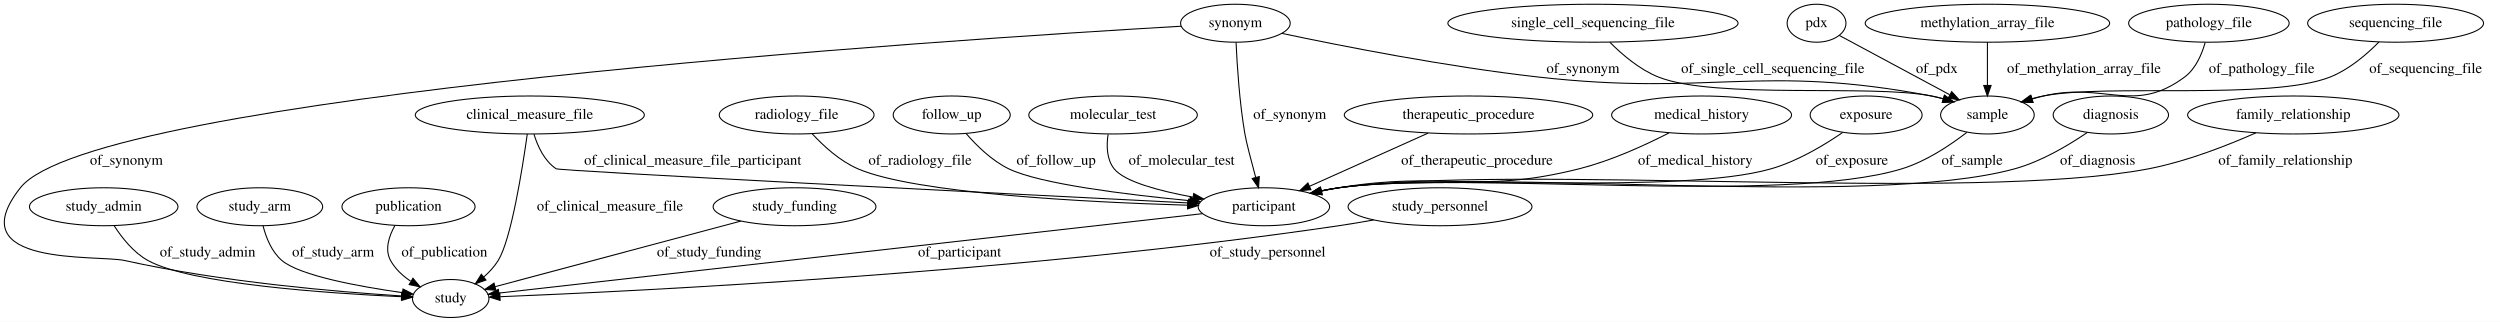
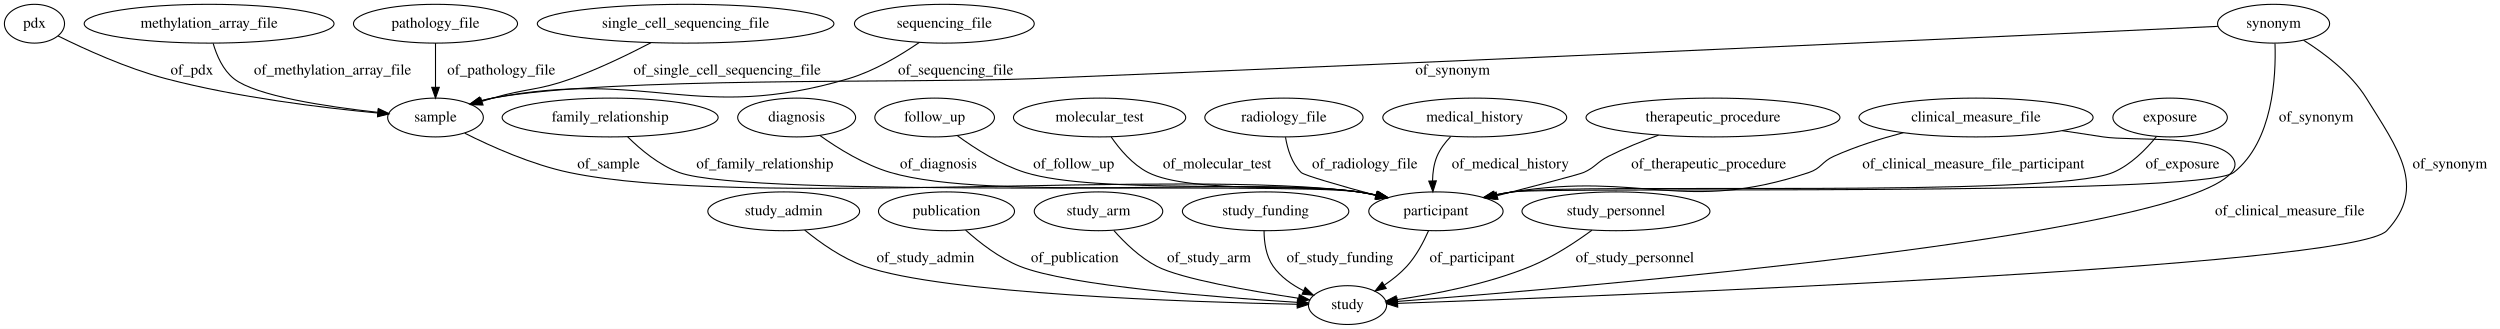
- <svg xmlns="http://www.w3.org/2000/svg" width="2370pt" height="305pt" viewBox="0.00 0.00 2370.32 305.00">
+ <svg xmlns="http://www.w3.org/2000/svg" width="2319pt" height="305pt" viewBox="0.00 0.00 2318.95 305.00">
  <g id="graph0" class="graph" transform="scale(1 1) rotate(0) translate(4 301)">
-     <polygon fill="#ffffff" stroke="transparent" points="-4,4 -4,-301 2366.324,-301 2366.324,4 -4,4" />
+     <polygon fill="#ffffff" stroke="transparent" points="-4,4 -4,-301 2314.948,-301 2314.948,4 -4,4" />
    <g id="node1" class="node">
-       <ellipse fill="none" stroke="#000000" cx="1997.324" cy="-192" rx="54.691" ry="18" />
-       <text text-anchor="middle" x="1997.324" y="-188.3" font-family="Times,serif" font-size="14.00" fill="#000000">diagnosis</text>
+       <ellipse fill="none" stroke="#000000" cx="561.947" cy="-192" rx="100.182" ry="18" />
+       <text text-anchor="middle" x="561.947" y="-188.3" font-family="Times,serif" font-size="14.00" fill="#000000">family_relationship</text>
+     </g>
+     <g id="node16" class="node">
+       <ellipse fill="none" stroke="#000000" cx="1327.947" cy="-105" rx="62.289" ry="18" />
+       <text text-anchor="middle" x="1327.947" y="-101.3" font-family="Times,serif" font-size="14.00" fill="#000000">participant</text>
+     </g>
+     <g id="edge23" class="edge">
+       <path fill="none" stroke="#000000" d="M578.211,-174.03C590.127,-162.237 607.401,-147.785 625.947,-141 691.714,-116.941 1186.573,-132.548 1255.947,-123 1261.671,-122.212 1267.6,-121.148 1273.484,-119.929" />
+       <polygon fill="#000000" stroke="#000000" points="1274.299,-123.333 1283.304,-117.751 1272.783,-116.499 1274.299,-123.333" />
+       <text text-anchor="middle" x="705.447" y="-144.8" font-family="Times,serif" font-size="14.00" fill="#000000">of_family_relationship</text>
+     </g>
+     <g id="node2" class="node">
+       <ellipse fill="none" stroke="#000000" cx="722.947" cy="-105" rx="70.388" ry="18" />
+       <text text-anchor="middle" x="722.947" y="-101.3" font-family="Times,serif" font-size="14.00" fill="#000000">study_admin</text>
+     </g>
+     <g id="node23" class="node">
+       <ellipse fill="none" stroke="#000000" cx="1245.947" cy="-18" rx="36.294" ry="18" />
+       <text text-anchor="middle" x="1245.947" y="-14.3" font-family="Times,serif" font-size="14.00" fill="#000000">study</text>
+     </g>
+     <g id="edge6" class="edge">
+       <path fill="none" stroke="#000000" d="M742.382,-87.587C756.674,-75.89 777.155,-61.324 797.947,-54 870.983,-28.273 1100.056,-20.799 1199.316,-18.739" />
+       <polygon fill="#000000" stroke="#000000" points="1199.425,-22.238 1209.353,-18.54 1199.286,-15.239 1199.425,-22.238" />
+       <text text-anchor="middle" x="854.447" y="-57.8" font-family="Times,serif" font-size="14.00" fill="#000000">of_study_admin</text>
+     </g>
+     <g id="node3" class="node">
+       <ellipse fill="none" stroke="#000000" cx="862.947" cy="-192" rx="55.491" ry="18" />
+       <text text-anchor="middle" x="862.947" y="-188.3" font-family="Times,serif" font-size="14.00" fill="#000000">follow_up</text>
+     </g>
+     <g id="edge21" class="edge">
+       <path fill="none" stroke="#000000" d="M883.983,-175.202C900.174,-163.318 923.654,-148.255 946.947,-141 1012.619,-120.547 1187.953,-133.386 1255.947,-123 1261.44,-122.161 1267.126,-121.094 1272.783,-119.899" />
+       <polygon fill="#000000" stroke="#000000" points="1273.896,-123.237 1282.888,-117.633 1272.364,-116.406 1273.896,-123.237" />
+       <text text-anchor="middle" x="991.947" y="-144.8" font-family="Times,serif" font-size="14.00" fill="#000000">of_follow_up</text>
+     </g>
+     <g id="node4" class="node">
+       <ellipse fill="none" stroke="#000000" cx="873.947" cy="-105" rx="63.089" ry="18" />
+       <text text-anchor="middle" x="873.947" y="-101.3" font-family="Times,serif" font-size="14.00" fill="#000000">publication</text>
+     </g>
+     <g id="edge9" class="edge">
+       <path fill="none" stroke="#000000" d="M891.642,-87.555C904.493,-76.002 922.904,-61.621 941.947,-54 987.566,-35.743 1125.882,-25.078 1199.188,-20.563" />
+       <polygon fill="#000000" stroke="#000000" points="1199.742,-24.036 1209.513,-19.941 1199.321,-17.049 1199.742,-24.036" />
+       <text text-anchor="middle" x="992.947" y="-57.8" font-family="Times,serif" font-size="14.00" fill="#000000">of_publication</text>
+     </g>
+     <g id="node5" class="node">
+       <ellipse fill="none" stroke="#000000" cx="871.947" cy="-279" rx="83.386" ry="18" />
+       <text text-anchor="middle" x="871.947" y="-275.3" font-family="Times,serif" font-size="14.00" fill="#000000">sequencing_file</text>
+     </g>
+     <g id="node17" class="node">
+       <ellipse fill="none" stroke="#000000" cx="399.947" cy="-192" rx="44.393" ry="18" />
+       <text text-anchor="middle" x="399.947" y="-188.3" font-family="Times,serif" font-size="14.00" fill="#000000">sample</text>
+     </g>
+     <g id="edge15" class="edge">
+       <path fill="none" stroke="#000000" d="M848.781,-261.681C831.581,-249.867 807.027,-235.118 782.947,-228 642.088,-186.361 597.163,-237.877 452.947,-210 449.298,-209.295 445.556,-208.398 441.83,-207.383" />
+       <polygon fill="#000000" stroke="#000000" points="442.666,-203.98 432.082,-204.471 440.662,-210.687 442.666,-203.98" />
+       <text text-anchor="middle" x="882.447" y="-231.8" font-family="Times,serif" font-size="14.00" fill="#000000">of_sequencing_file</text>
+     </g>
+     <g id="node6" class="node">
+       <ellipse fill="none" stroke="#000000" cx="27.948" cy="-279" rx="27.895" ry="18" />
+       <text text-anchor="middle" x="27.948" y="-275.3" font-family="Times,serif" font-size="14.00" fill="#000000">pdx</text>
+     </g>
+     <g id="edge20" class="edge">
+       <path fill="none" stroke="#000000" d="M49.782,-267.677C73.705,-255.8 113.532,-237.558 149.947,-228 216.412,-210.556 295.182,-200.979 346.288,-196.173" />
+       <polygon fill="#000000" stroke="#000000" points="346.803,-199.641 356.443,-195.247 346.167,-192.67 346.803,-199.641" />
+       <text text-anchor="middle" x="173.947" y="-231.8" font-family="Times,serif" font-size="14.00" fill="#000000">of_pdx</text>
+     </g>
+     <g id="node7" class="node">
+       <ellipse fill="none" stroke="#000000" cx="189.947" cy="-279" rx="115.88" ry="18" />
+       <text text-anchor="middle" x="189.947" y="-275.3" font-family="Times,serif" font-size="14.00" fill="#000000">methylation_array_file</text>
+     </g>
+     <g id="edge11" class="edge">
+       <path fill="none" stroke="#000000" d="M193.681,-260.789C196.912,-249.664 202.735,-236.069 212.947,-228 233.249,-211.96 298.626,-202.077 346.373,-196.818" />
+       <polygon fill="#000000" stroke="#000000" points="346.999,-200.271 356.574,-195.734 346.26,-193.31 346.999,-200.271" />
+       <text text-anchor="middle" x="304.447" y="-231.8" font-family="Times,serif" font-size="14.00" fill="#000000">of_methylation_array_file</text>
+     </g>
+     <g id="node8" class="node">
+       <ellipse fill="none" stroke="#000000" cx="1015.947" cy="-192" rx="79.886" ry="18" />
+       <text text-anchor="middle" x="1015.947" y="-188.3" font-family="Times,serif" font-size="14.00" fill="#000000">molecular_test</text>
+     </g>
+     <g id="edge5" class="edge">
+       <path fill="none" stroke="#000000" d="M1026.728,-173.934C1034.65,-162.416 1046.524,-148.325 1060.947,-141 1099.748,-121.294 1213.046,-130.299 1255.947,-123 1261.346,-122.082 1266.936,-120.972 1272.506,-119.76" />
+       <polygon fill="#000000" stroke="#000000" points="1273.493,-123.125 1282.464,-117.487 1271.936,-116.3 1273.493,-123.125" />
+       <text text-anchor="middle" x="1124.947" y="-144.8" font-family="Times,serif" font-size="14.00" fill="#000000">of_molecular_test</text>
+     </g>
+     <g id="node9" class="node">
+       <ellipse fill="none" stroke="#000000" cx="399.947" cy="-279" rx="76.087" ry="18" />
+       <text text-anchor="middle" x="399.947" y="-275.3" font-family="Times,serif" font-size="14.00" fill="#000000">pathology_file</text>
+     </g>
+     <g id="edge19" class="edge">
+       <path fill="none" stroke="#000000" d="M399.947,-260.974C399.947,-249.192 399.947,-233.561 399.947,-220.158" />
+       <polygon fill="#000000" stroke="#000000" points="403.448,-220.003 399.947,-210.003 396.448,-220.003 403.448,-220.003" />
+       <text text-anchor="middle" x="460.947" y="-231.8" font-family="Times,serif" font-size="14.00" fill="#000000">of_pathology_file</text>
+     </g>
+     <g id="node10" class="node">
+       <ellipse fill="none" stroke="#000000" cx="1014.947" cy="-105" rx="59.59" ry="18" />
+       <text text-anchor="middle" x="1014.947" y="-101.3" font-family="Times,serif" font-size="14.00" fill="#000000">study_arm</text>
+     </g>
+     <g id="edge1" class="edge">
+       <path fill="none" stroke="#000000" d="M1029.159,-87.213C1039.114,-75.968 1053.382,-62.079 1068.947,-54 1091.412,-42.34 1155.924,-31.071 1200.524,-24.336" />
+       <polygon fill="#000000" stroke="#000000" points="1201.177,-27.777 1210.554,-22.846 1200.148,-20.853 1201.177,-27.777" />
+       <text text-anchor="middle" x="1117.447" y="-57.8" font-family="Times,serif" font-size="14.00" fill="#000000">of_study_arm</text>
+     </g>
+     <g id="node11" class="node">
+       <ellipse fill="none" stroke="#000000" cx="1584.947" cy="-192" rx="117.779" ry="18" />
+       <text text-anchor="middle" x="1584.947" y="-188.3" font-family="Times,serif" font-size="14.00" fill="#000000">therapeutic_procedure</text>
+     </g>
+     <g id="edge24" class="edge">
+       <path fill="none" stroke="#000000" d="M1534.447,-175.669C1519.204,-170.102 1502.626,-163.394 1487.947,-156 1477.048,-150.51 1476.104,-145.948 1464.947,-141 1461.03,-139.263 1420.76,-128.744 1384.887,-119.522" />
+       <polygon fill="#000000" stroke="#000000" points="1385.476,-116.059 1374.919,-116.963 1383.735,-122.84 1385.476,-116.059" />
+       <text text-anchor="middle" x="1580.947" y="-144.8" font-family="Times,serif" font-size="14.00" fill="#000000">of_therapeutic_procedure</text>
+     </g>
+     <g id="node12" class="node">
+       <ellipse fill="none" stroke="#000000" cx="1363.947" cy="-192" rx="85.285" ry="18" />
+       <text text-anchor="middle" x="1363.947" y="-188.3" font-family="Times,serif" font-size="14.00" fill="#000000">medical_history</text>
+     </g>
+     <g id="edge18" class="edge">
+       <path fill="none" stroke="#000000" d="M1341.6,-174.235C1336.506,-168.956 1331.768,-162.757 1328.947,-156 1325.992,-148.921 1324.922,-140.793 1324.801,-133.137" />
+       <polygon fill="#000000" stroke="#000000" points="1328.299,-133.243 1325.134,-123.132 1321.303,-133.009 1328.299,-133.243" />
+       <text text-anchor="middle" x="1396.947" y="-144.8" font-family="Times,serif" font-size="14.00" fill="#000000">of_medical_history</text>
+     </g>
+     <g id="node13" class="node">
+       <ellipse fill="none" stroke="#000000" cx="631.947" cy="-279" rx="137.576" ry="18" />
+       <text text-anchor="middle" x="631.947" y="-275.3" font-family="Times,serif" font-size="14.00" fill="#000000">single_cell_sequencing_file</text>
+     </g>
+     <g id="edge12" class="edge">
+       <path fill="none" stroke="#000000" d="M599.753,-261.357C579.12,-250.595 551.507,-237.188 525.947,-228 494.501,-216.696 485.02,-219.382 452.947,-210 449.776,-209.072 446.513,-208.074 443.237,-207.039" />
+       <polygon fill="#000000" stroke="#000000" points="444.047,-203.622 433.454,-203.863 441.885,-210.28 444.047,-203.622" />
+       <text text-anchor="middle" x="670.447" y="-231.8" font-family="Times,serif" font-size="14.00" fill="#000000">of_single_cell_sequencing_file</text>
+     </g>
+     <g id="node14" class="node">
+       <ellipse fill="none" stroke="#000000" cx="2008.947" cy="-192" rx="53.091" ry="18" />
+       <text text-anchor="middle" x="2008.947" y="-188.3" font-family="Times,serif" font-size="14.00" fill="#000000">exposure</text>
+     </g>
+     <g id="edge13" class="edge">
+       <path fill="none" stroke="#000000" d="M1996.309,-174.356C1986.726,-162.55 1972.419,-147.949 1955.947,-141 1898.896,-116.93 1460.26,-131.659 1398.947,-123 1393.517,-122.233 1387.902,-121.214 1382.318,-120.049" />
+       <polygon fill="#000000" stroke="#000000" points="1382.87,-116.586 1372.347,-117.818 1381.341,-123.417 1382.87,-116.586" />
+       <text text-anchor="middle" x="2020.447" y="-144.8" font-family="Times,serif" font-size="14.00" fill="#000000">of_exposure</text>
+     </g>
+     <g id="node15" class="node">
+       <ellipse fill="none" stroke="#000000" cx="1169.947" cy="-105" rx="77.187" ry="18" />
+       <text text-anchor="middle" x="1169.947" y="-101.3" font-family="Times,serif" font-size="14.00" fill="#000000">study_funding</text>
+     </g>
+     <g id="edge8" class="edge">
+       <path fill="none" stroke="#000000" d="M1168.507,-87.003C1168.561,-76.505 1170.262,-63.502 1176.947,-54 1183.863,-44.171 1194.303,-36.827 1204.983,-31.426" />
+       <polygon fill="#000000" stroke="#000000" points="1206.693,-34.493 1214.347,-27.168 1203.795,-28.121 1206.693,-34.493" />
+       <text text-anchor="middle" x="1238.947" y="-57.8" font-family="Times,serif" font-size="14.00" fill="#000000">of_study_funding</text>
+     </g>
+     <g id="edge25" class="edge">
+       <path fill="none" stroke="#000000" d="M1321.14,-87.093C1316.546,-76.627 1309.72,-63.626 1300.947,-54 1294.98,-47.453 1287.575,-41.566 1280.152,-36.541" />
+       <polygon fill="#000000" stroke="#000000" points="1281.833,-33.462 1271.516,-31.05 1278.077,-39.369 1281.833,-33.462" />
+       <text text-anchor="middle" x="1361.447" y="-57.8" font-family="Times,serif" font-size="14.00" fill="#000000">of_participant</text>
+     </g>
+     <g id="edge10" class="edge">
+       <path fill="none" stroke="#000000" d="M427.089,-177.437C451.611,-165.118 489.096,-148.333 523.947,-141 683.177,-107.495 1094.707,-144.865 1255.947,-123 1261.673,-122.224 1267.602,-121.167 1273.487,-119.952" />
+       <polygon fill="#000000" stroke="#000000" points="1274.3,-123.357 1283.308,-117.779 1272.788,-116.522 1274.3,-123.357" />
+       <text text-anchor="middle" x="560.447" y="-144.8" font-family="Times,serif" font-size="14.00" fill="#000000">of_sample</text>
+     </g>
+     <g id="node18" class="node">
+       <ellipse fill="none" stroke="#000000" cx="1494.947" cy="-105" rx="87.185" ry="18" />
+       <text text-anchor="middle" x="1494.947" y="-101.3" font-family="Times,serif" font-size="14.00" fill="#000000">study_personnel</text>
+     </g>
+     <g id="edge7" class="edge">
+       <path fill="none" stroke="#000000" d="M1472.677,-87.465C1457.487,-76.326 1436.474,-62.461 1415.947,-54 1375.584,-37.363 1326.53,-28.031 1291.51,-23.062" />
+       <polygon fill="#000000" stroke="#000000" points="1291.951,-19.59 1281.571,-21.715 1291.011,-26.527 1291.951,-19.59" />
+       <text text-anchor="middle" x="1512.447" y="-57.8" font-family="Times,serif" font-size="14.00" fill="#000000">of_study_personnel</text>
+     </g>
+     <g id="node19" class="node">
+       <ellipse fill="none" stroke="#000000" cx="1828.947" cy="-192" rx="108.581" ry="18" />
+       <text text-anchor="middle" x="1828.947" y="-188.3" font-family="Times,serif" font-size="14.00" fill="#000000">clinical_measure_file</text>
+     </g>
+     <g id="edge16" class="edge">
+       <path fill="none" stroke="#000000" d="M1761.401,-177.897C1740.277,-172.353 1717.208,-165.098 1696.947,-156 1685.814,-151 1685.526,-144.858 1673.947,-141 1557.745,-102.281 1519.928,-142.13 1398.947,-123 1393.609,-122.156 1388.087,-121.096 1382.588,-119.915" />
+       <polygon fill="#000000" stroke="#000000" points="1383.289,-116.485 1372.762,-117.68 1381.736,-123.311 1383.289,-116.485" />
+       <text text-anchor="middle" x="1826.447" y="-144.8" font-family="Times,serif" font-size="14.00" fill="#000000">of_clinical_measure_file_participant</text>
+     </g>
+     <g id="edge14" class="edge">
+       <path fill="none" stroke="#000000" d="M1908.923,-179.787C1921.642,-177.848 1934.655,-175.867 1946.947,-174 1973.389,-169.983 2048.507,-176.277 2065.948,-156 2070.295,-150.946 2070.221,-146.117 2065.948,-141 2015.754,-80.891 1458.453,-34.101 1292.38,-21.415" />
+       <polygon fill="#000000" stroke="#000000" points="1292.253,-17.896 1282.017,-20.629 1291.723,-24.876 1292.253,-17.896" />
+       <text text-anchor="middle" x="2119.948" y="-101.3" font-family="Times,serif" font-size="14.00" fill="#000000">of_clinical_measure_file</text>
+     </g>
+     <g id="node20" class="node">
+       <ellipse fill="none" stroke="#000000" cx="734.947" cy="-192" rx="54.691" ry="18" />
+       <text text-anchor="middle" x="734.947" y="-188.3" font-family="Times,serif" font-size="14.00" fill="#000000">diagnosis</text>
+     </g>
+     <g id="edge17" class="edge">
+       <path fill="none" stroke="#000000" d="M756.444,-175.338C773.255,-163.357 797.759,-148.109 821.947,-141 914.558,-113.783 1160.408,-136.777 1255.947,-123 1261.666,-122.175 1267.591,-121.087 1273.474,-119.853" />
+       <polygon fill="#000000" stroke="#000000" points="1274.295,-123.256 1283.291,-117.66 1272.768,-116.425 1274.295,-123.256" />
+       <text text-anchor="middle" x="866.447" y="-144.8" font-family="Times,serif" font-size="14.00" fill="#000000">of_diagnosis</text>
+     </g>
+     <g id="node21" class="node">
+       <ellipse fill="none" stroke="#000000" cx="2104.948" cy="-279" rx="51.991" ry="18" />
+       <text text-anchor="middle" x="2104.948" y="-275.3" font-family="Times,serif" font-size="14.00" fill="#000000">synonym</text>
+     </g>
+     <g id="edge3" class="edge">
+       <path fill="none" stroke="#000000" d="M2106.27,-260.589C2107.322,-230.12 2104.366,-169.727 2067.948,-141 2038.756,-117.974 1435.776,-128.1 1398.947,-123 1393.437,-122.237 1387.736,-121.209 1382.071,-120.029" />
+       <polygon fill="#000000" stroke="#000000" points="1382.484,-116.535 1371.961,-117.765 1380.955,-123.366 1382.484,-116.535" />
+       <text text-anchor="middle" x="2144.448" y="-188.3" font-family="Times,serif" font-size="14.00" fill="#000000">of_synonym</text>
+     </g>
+     <g id="edge4" class="edge">
+       <path fill="none" stroke="#000000" d="M2053.285,-276.561C1891.168,-268.938 1378.022,-245.06 952.947,-228 841.854,-223.541 562.301,-230.09 452.947,-210 449.292,-209.328 445.545,-208.456 441.817,-207.457" />
+       <polygon fill="#000000" stroke="#000000" points="442.646,-204.052 432.064,-204.57 440.659,-210.764 442.646,-204.052" />
+       <text text-anchor="middle" x="1343.447" y="-231.8" font-family="Times,serif" font-size="14.00" fill="#000000">of_synonym</text>
+     </g>
+     <g id="edge2" class="edge">
+       <path fill="none" stroke="#000000" d="M2132.811,-263.627C2152.084,-251.543 2176.729,-232.942 2190.948,-210 2220.087,-162.983 2247.639,-127.486 2209.948,-87 2178.318,-53.026 1480.896,-26.224 1292.497,-19.586" />
+       <polygon fill="#000000" stroke="#000000" points="1292.482,-16.083 1282.365,-19.231 1292.236,-23.079 1292.482,-16.083" />
+       <text text-anchor="middle" x="2268.448" y="-144.8" font-family="Times,serif" font-size="14.00" fill="#000000">of_synonym</text>
    </g>
    <g id="node22" class="node">
-       <ellipse fill="none" stroke="#000000" cx="1194.324" cy="-105" rx="62.289" ry="18" />
-       <text text-anchor="middle" x="1194.324" y="-101.3" font-family="Times,serif" font-size="14.00" fill="#000000">participant</text>
-     </g>
-     <g id="edge11" class="edge">
-       <path fill="none" stroke="#000000" d="M1975.112,-175.493C1957.47,-163.424 1931.637,-147.99 1906.324,-141 1768.966,-103.066 1406.467,-142.628 1265.324,-123 1259.893,-122.245 1254.276,-121.233 1248.691,-120.073" />
-       <polygon fill="#000000" stroke="#000000" points="1249.242,-116.61 1238.719,-117.847 1247.717,-123.442 1249.242,-116.61" />
-       <text text-anchor="middle" x="1984.824" y="-144.8" font-family="Times,serif" font-size="14.00" fill="#000000">of_diagnosis</text>
-     </g>
-     <g id="node2" class="node">
-       <ellipse fill="none" stroke="#000000" cx="1880.324" cy="-279" rx="115.88" ry="18" />
-       <text text-anchor="middle" x="1880.324" y="-275.3" font-family="Times,serif" font-size="14.00" fill="#000000">methylation_array_file</text>
-     </g>
-     <g id="node3" class="node">
-       <ellipse fill="none" stroke="#000000" cx="1880.324" cy="-192" rx="44.393" ry="18" />
-       <text text-anchor="middle" x="1880.324" y="-188.3" font-family="Times,serif" font-size="14.00" fill="#000000">sample</text>
-     </g>
-     <g id="edge7" class="edge">
-       <path fill="none" stroke="#000000" d="M1880.324,-260.974C1880.324,-249.192 1880.324,-233.561 1880.324,-220.158" />
-       <polygon fill="#000000" stroke="#000000" points="1883.824,-220.003 1880.324,-210.003 1876.824,-220.003 1883.824,-220.003" />
-       <text text-anchor="middle" x="1971.824" y="-231.8" font-family="Times,serif" font-size="14.00" fill="#000000">of_methylation_array_file</text>
-     </g>
-     <g id="edge20" class="edge">
-       <path fill="none" stroke="#000000" d="M1860.837,-175.538C1845.286,-163.493 1822.36,-148.07 1799.324,-141 1685.817,-106.16 1382.88,-139.685 1265.324,-123 1259.895,-122.229 1254.28,-121.208 1248.696,-120.041" />
-       <polygon fill="#000000" stroke="#000000" points="1249.248,-116.578 1238.725,-117.808 1247.718,-123.409 1249.248,-116.578" />
-       <text text-anchor="middle" x="1865.824" y="-144.8" font-family="Times,serif" font-size="14.00" fill="#000000">of_sample</text>
-     </g>
-     <g id="node4" class="node">
-       <ellipse fill="none" stroke="#000000" cx="2170.324" cy="-192" rx="100.182" ry="18" />
-       <text text-anchor="middle" x="2170.324" y="-188.3" font-family="Times,serif" font-size="14.00" fill="#000000">family_relationship</text>
-     </g>
-     <g id="edge8" class="edge">
-       <path fill="none" stroke="#000000" d="M2134.926,-175.092C2107.805,-163.067 2069.089,-147.875 2033.324,-141 1865.68,-108.776 1434.465,-146.122 1265.324,-123 1259.812,-122.246 1254.111,-121.225 1248.445,-120.049" />
-       <polygon fill="#000000" stroke="#000000" points="1248.857,-116.555 1238.335,-117.789 1247.331,-123.386 1248.857,-116.555" />
-       <text text-anchor="middle" x="2162.824" y="-144.8" font-family="Times,serif" font-size="14.00" fill="#000000">of_family_relationship</text>
-     </g>
-     <g id="node5" class="node">
-       <ellipse fill="none" stroke="#000000" cx="2090.324" cy="-279" rx="76.087" ry="18" />
-       <text text-anchor="middle" x="2090.324" y="-275.3" font-family="Times,serif" font-size="14.00" fill="#000000">pathology_file</text>
-     </g>
-     <g id="edge25" class="edge">
-       <path fill="none" stroke="#000000" d="M2086.814,-260.84C2083.66,-249.588 2077.839,-235.834 2067.324,-228 2019.138,-192.098 1991.826,-223.726 1933.324,-210 1929.91,-209.199 1926.404,-208.266 1922.902,-207.254" />
-       <polygon fill="#000000" stroke="#000000" points="1923.703,-203.838 1913.116,-204.238 1921.641,-210.528 1923.703,-203.838" />
-       <text text-anchor="middle" x="2140.324" y="-231.8" font-family="Times,serif" font-size="14.00" fill="#000000">of_pathology_file</text>
-     </g>
-     <g id="node6" class="node">
-       <ellipse fill="none" stroke="#000000" cx="2267.324" cy="-279" rx="83.386" ry="18" />
-       <text text-anchor="middle" x="2267.324" y="-275.3" font-family="Times,serif" font-size="14.00" fill="#000000">sequencing_file</text>
-     </g>
-     <g id="edge5" class="edge">
-       <path fill="none" stroke="#000000" d="M2251.597,-261.251C2240.066,-249.558 2223.336,-235.136 2205.324,-228 2149.007,-205.687 1992.732,-221.841 1933.324,-210 1929.679,-209.273 1925.94,-208.362 1922.216,-207.338" />
-       <polygon fill="#000000" stroke="#000000" points="1923.055,-203.935 1912.471,-204.41 1921.041,-210.639 1923.055,-203.935" />
-       <text text-anchor="middle" x="2295.824" y="-231.8" font-family="Times,serif" font-size="14.00" fill="#000000">of_sequencing_file</text>
-     </g>
-     <g id="node7" class="node">
-       <ellipse fill="none" stroke="#000000" cx="498.324" cy="-192" rx="108.581" ry="18" />
-       <text text-anchor="middle" x="498.324" y="-188.3" font-family="Times,serif" font-size="14.00" fill="#000000">clinical_measure_file</text>
-     </g>
-     <g id="node11" class="node">
-       <ellipse fill="none" stroke="#000000" cx="423.324" cy="-18" rx="36.294" ry="18" />
-       <text text-anchor="middle" x="423.324" y="-14.3" font-family="Times,serif" font-size="14.00" fill="#000000">study</text>
-     </g>
-     <g id="edge24" class="edge">
-       <path fill="none" stroke="#000000" d="M495.927,-173.933C491.346,-141.275 480.696,-73.951 468.324,-54 464.711,-48.173 459.808,-42.886 454.563,-38.267" />
-       <polygon fill="#000000" stroke="#000000" points="456.737,-35.523 446.747,-31.993 452.355,-40.982 456.737,-35.523" />
-       <text text-anchor="middle" x="574.324" y="-101.3" font-family="Times,serif" font-size="14.00" fill="#000000">of_clinical_measure_file</text>
-     </g>
-     <g id="edge15" class="edge">
-       <path fill="none" stroke="#000000" d="M502.281,-173.764C505.782,-162.329 512.139,-148.398 523.324,-141 526.425,-138.949 950.416,-117.32 1122.741,-108.607" />
-       <polygon fill="#000000" stroke="#000000" points="1122.924,-112.102 1132.735,-108.102 1122.571,-105.111 1122.924,-112.102" />
-       <text text-anchor="middle" x="652.824" y="-144.8" font-family="Times,serif" font-size="14.00" fill="#000000">of_clinical_measure_file_participant</text>
-     </g>
-     <g id="node8" class="node">
-       <ellipse fill="none" stroke="#000000" cx="751.324" cy="-192" rx="73.387" ry="18" />
-       <text text-anchor="middle" x="751.324" y="-188.3" font-family="Times,serif" font-size="14.00" fill="#000000">radiology_file</text>
-     </g>
-     <g id="edge12" class="edge">
-       <path fill="none" stroke="#000000" d="M766.103,-174.154C776.807,-162.577 792.334,-148.329 809.324,-141 863.743,-117.525 1026.241,-109.307 1121.844,-106.467" />
-       <polygon fill="#000000" stroke="#000000" points="1122.123,-109.96 1132.02,-106.177 1121.924,-102.963 1122.123,-109.96" />
-       <text text-anchor="middle" x="868.324" y="-144.8" font-family="Times,serif" font-size="14.00" fill="#000000">of_radiology_file</text>
-     </g>
-     <g id="node9" class="node">
-       <ellipse fill="none" stroke="#000000" cx="94.324" cy="-105" rx="70.388" ry="18" />
-       <text text-anchor="middle" x="94.324" y="-101.3" font-family="Times,serif" font-size="14.00" fill="#000000">study_admin</text>
-     </g>
-     <g id="edge13" class="edge">
-       <path fill="none" stroke="#000000" d="M104.351,-86.847C111.66,-75.448 122.66,-61.524 136.324,-54 176.596,-31.825 306.079,-22.954 376.557,-19.701" />
-       <polygon fill="#000000" stroke="#000000" points="377.089,-23.181 386.925,-19.243 376.78,-16.188 377.089,-23.181" />
-       <text text-anchor="middle" x="192.824" y="-57.8" font-family="Times,serif" font-size="14.00" fill="#000000">of_study_admin</text>
-     </g>
-     <g id="node10" class="node">
-       <ellipse fill="none" stroke="#000000" cx="242.324" cy="-105" rx="59.59" ry="18" />
-       <text text-anchor="middle" x="242.324" y="-101.3" font-family="Times,serif" font-size="14.00" fill="#000000">study_arm</text>
-     </g>
-     <g id="edge21" class="edge">
-       <path fill="none" stroke="#000000" d="M245.404,-86.929C248.223,-75.859 253.517,-62.273 263.324,-54 280.378,-39.614 336.514,-29.35 377.491,-23.553" />
-       <polygon fill="#000000" stroke="#000000" points="378.117,-27 387.549,-22.175 377.167,-20.065 378.117,-27" />
-       <text text-anchor="middle" x="311.824" y="-57.8" font-family="Times,serif" font-size="14.00" fill="#000000">of_study_arm</text>
-     </g>
-     <g id="node12" class="node">
-       <ellipse fill="none" stroke="#000000" cx="898.324" cy="-192" rx="55.491" ry="18" />
-       <text text-anchor="middle" x="898.324" y="-188.3" font-family="Times,serif" font-size="14.00" fill="#000000">follow_up</text>
-     </g>
-     <g id="edge9" class="edge">
-       <path fill="none" stroke="#000000" d="M911.965,-174.439C921.877,-162.989 936.318,-148.776 952.324,-141 981.759,-126.699 1063.433,-116.572 1123.796,-110.774" />
-       <polygon fill="#000000" stroke="#000000" points="1124.416,-114.232 1134.044,-109.812 1123.761,-107.262 1124.416,-114.232" />
-       <text text-anchor="middle" x="997.324" y="-144.8" font-family="Times,serif" font-size="14.00" fill="#000000">of_follow_up</text>
-     </g>
-     <g id="node13" class="node">
-       <ellipse fill="none" stroke="#000000" cx="383.324" cy="-105" rx="63.089" ry="18" />
-       <text text-anchor="middle" x="383.324" y="-101.3" font-family="Times,serif" font-size="14.00" fill="#000000">publication</text>
-     </g>
-     <g id="edge10" class="edge">
-       <path fill="none" stroke="#000000" d="M370.499,-87.347C364.808,-77.212 360.558,-64.462 366.324,-54 370.71,-46.043 377.677,-39.602 385.256,-34.488" />
-       <polygon fill="#000000" stroke="#000000" points="387.521,-37.212 394.317,-29.084 383.936,-31.201 387.521,-37.212" />
-       <text text-anchor="middle" x="417.324" y="-57.8" font-family="Times,serif" font-size="14.00" fill="#000000">of_publication</text>
-     </g>
-     <g id="node14" class="node">
-       <ellipse fill="none" stroke="#000000" cx="1051.324" cy="-192" rx="79.886" ry="18" />
-       <text text-anchor="middle" x="1051.324" y="-188.3" font-family="Times,serif" font-size="14.00" fill="#000000">molecular_test</text>
-     </g>
-     <g id="edge23" class="edge">
-       <path fill="none" stroke="#000000" d="M1046.61,-173.65C1045.02,-163.027 1045.166,-150.016 1052.324,-141 1062.028,-128.778 1095.059,-120.001 1126.823,-114.175" />
-       <polygon fill="#000000" stroke="#000000" points="1127.812,-117.555 1137.061,-112.387 1126.607,-110.66 1127.812,-117.555" />
-       <text text-anchor="middle" x="1116.324" y="-144.8" font-family="Times,serif" font-size="14.00" fill="#000000">of_molecular_test</text>
-     </g>
-     <g id="node15" class="node">
-       <ellipse fill="none" stroke="#000000" cx="1506.324" cy="-279" rx="137.576" ry="18" />
-       <text text-anchor="middle" x="1506.324" y="-275.3" font-family="Times,serif" font-size="14.00" fill="#000000">single_cell_sequencing_file</text>
-     </g>
-     <g id="edge14" class="edge">
-       <path fill="none" stroke="#000000" d="M1522.309,-261.017C1533.834,-249.378 1550.455,-235.114 1568.324,-228 1621.927,-206.66 1770.762,-221.371 1827.324,-210 1830.968,-209.267 1834.707,-208.352 1838.43,-207.325" />
-       <polygon fill="#000000" stroke="#000000" points="1839.607,-210.625 1848.174,-204.392 1837.59,-203.922 1839.607,-210.625" />
-       <text text-anchor="middle" x="1676.824" y="-231.8" font-family="Times,serif" font-size="14.00" fill="#000000">of_single_cell_sequencing_file</text>
-     </g>
-     <g id="node16" class="node">
-       <ellipse fill="none" stroke="#000000" cx="1167.324" cy="-279" rx="51.991" ry="18" />
-       <text text-anchor="middle" x="1167.324" y="-275.3" font-family="Times,serif" font-size="14.00" fill="#000000">synonym</text>
-     </g>
-     <g id="edge18" class="edge">
-       <path fill="none" stroke="#000000" d="M1211.319,-269.377C1267.423,-257.524 1367.575,-237.761 1454.324,-228 1619.254,-209.443 1664.272,-240.988 1827.324,-210 1830.976,-209.306 1834.72,-208.418 1838.446,-207.408" />
-       <polygon fill="#000000" stroke="#000000" points="1839.611,-210.713 1848.196,-204.505 1837.613,-204.005 1839.611,-210.713" />
-       <text text-anchor="middle" x="1496.824" y="-231.8" font-family="Times,serif" font-size="14.00" fill="#000000">of_synonym</text>
-     </g>
-     <g id="edge16" class="edge">
-       <path fill="none" stroke="#000000" d="M1115.798,-276.149C901.002,-263.724 84.782,-210.959 15.324,-123 -44.287,-47.51 88.705,-59.699 114.324,-54 206.025,-33.603 315.762,-24.304 376.694,-20.438" />
-       <polygon fill="#000000" stroke="#000000" points="376.999,-23.926 386.766,-19.821 376.57,-16.939 376.999,-23.926" />
-       <text text-anchor="middle" x="115.824" y="-144.8" font-family="Times,serif" font-size="14.00" fill="#000000">of_synonym</text>
-     </g>
-     <g id="edge17" class="edge">
-       <path fill="none" stroke="#000000" d="M1167.953,-260.67C1168.893,-239.62 1171.145,-204.112 1176.324,-174 1177.693,-166.043 1182.34,-148.283 1186.569,-132.775" />
-       <polygon fill="#000000" stroke="#000000" points="1189.97,-133.604 1189.249,-123.034 1183.221,-131.747 1189.97,-133.604" />
-       <text text-anchor="middle" x="1218.824" y="-188.3" font-family="Times,serif" font-size="14.00" fill="#000000">of_synonym</text>
-     </g>
-     <g id="node17" class="node">
-       <ellipse fill="none" stroke="#000000" cx="1388.324" cy="-192" rx="117.779" ry="18" />
-       <text text-anchor="middle" x="1388.324" y="-188.3" font-family="Times,serif" font-size="14.00" fill="#000000">therapeutic_procedure</text>
-     </g>
-     <g id="edge19" class="edge">
-       <path fill="none" stroke="#000000" d="M1349.996,-174.812C1317.596,-160.282 1271.206,-139.478 1237.502,-124.363" />
-       <polygon fill="#000000" stroke="#000000" points="1238.911,-121.159 1228.354,-120.261 1236.046,-127.546 1238.911,-121.159" />
-       <text text-anchor="middle" x="1396.324" y="-144.8" font-family="Times,serif" font-size="14.00" fill="#000000">of_therapeutic_procedure</text>
-     </g>
-     <g id="node18" class="node">
-       <ellipse fill="none" stroke="#000000" cx="1609.324" cy="-192" rx="85.285" ry="18" />
-       <text text-anchor="middle" x="1609.324" y="-188.3" font-family="Times,serif" font-size="14.00" fill="#000000">medical_history</text>
-     </g>
-     <g id="edge6" class="edge">
-       <path fill="none" stroke="#000000" d="M1578.341,-174.954C1555.54,-163.272 1523.406,-148.569 1493.324,-141 1394.748,-116.197 1365.617,-139.549 1265.324,-123 1259.992,-122.12 1254.473,-121.036 1248.977,-119.84" />
-       <polygon fill="#000000" stroke="#000000" points="1249.683,-116.412 1239.153,-117.587 1248.118,-123.234 1249.683,-116.412" />
-       <text text-anchor="middle" x="1603.324" y="-144.8" font-family="Times,serif" font-size="14.00" fill="#000000">of_medical_history</text>
-     </g>
-     <g id="node19" class="node">
-       <ellipse fill="none" stroke="#000000" cx="749.324" cy="-105" rx="77.187" ry="18" />
-       <text text-anchor="middle" x="749.324" y="-101.3" font-family="Times,serif" font-size="14.00" fill="#000000">study_funding</text>
-     </g>
-     <g id="edge1" class="edge">
-       <path fill="none" stroke="#000000" d="M698.387,-91.406C634.228,-74.284 525.174,-45.181 465.472,-29.248" />
-       <polygon fill="#000000" stroke="#000000" points="466.189,-25.817 455.624,-26.62 464.384,-32.58 466.189,-25.817" />
-       <text text-anchor="middle" x="668.324" y="-57.8" font-family="Times,serif" font-size="14.00" fill="#000000">of_study_funding</text>
-     </g>
-     <g id="node20" class="node">
-       <ellipse fill="none" stroke="#000000" cx="1718.324" cy="-279" rx="27.895" ry="18" />
-       <text text-anchor="middle" x="1718.324" y="-275.3" font-family="Times,serif" font-size="14.00" fill="#000000">pdx</text>
-     </g>
-     <g id="edge2" class="edge">
-       <path fill="none" stroke="#000000" d="M1739.837,-267.447C1766.549,-253.101 1812.499,-228.425 1844.548,-211.213" />
-       <polygon fill="#000000" stroke="#000000" points="1846.447,-214.166 1853.601,-206.351 1843.135,-207.999 1846.447,-214.166" />
-       <text text-anchor="middle" x="1832.324" y="-231.8" font-family="Times,serif" font-size="14.00" fill="#000000">of_pdx</text>
-     </g>
-     <g id="node21" class="node">
-       <ellipse fill="none" stroke="#000000" cx="1765.324" cy="-192" rx="53.091" ry="18" />
-       <text text-anchor="middle" x="1765.324" y="-188.3" font-family="Times,serif" font-size="14.00" fill="#000000">exposure</text>
-     </g>
-     <g id="edge3" class="edge">
-       <path fill="none" stroke="#000000" d="M1742.991,-175.356C1725.55,-163.384 1700.181,-148.14 1675.324,-141 1587.67,-115.822 1355.552,-136.275 1265.324,-123 1259.899,-122.202 1254.286,-121.162 1248.704,-119.984" />
-       <polygon fill="#000000" stroke="#000000" points="1249.26,-116.521 1238.735,-117.737 1247.721,-123.35 1249.26,-116.521" />
-       <text text-anchor="middle" x="1751.824" y="-144.8" font-family="Times,serif" font-size="14.00" fill="#000000">of_exposure</text>
-     </g>
-     <g id="edge4" class="edge">
-       <path fill="none" stroke="#000000" d="M1136.058,-98.425C988.504,-81.775 602.382,-38.205 469.24,-23.181" />
-       <polygon fill="#000000" stroke="#000000" points="469.318,-19.668 458.989,-22.024 468.533,-26.624 469.318,-19.668" />
-       <text text-anchor="middle" x="905.824" y="-57.8" font-family="Times,serif" font-size="14.00" fill="#000000">of_participant</text>
-     </g>
-     <g id="node23" class="node">
-       <ellipse fill="none" stroke="#000000" cx="1361.324" cy="-105" rx="87.185" ry="18" />
-       <text text-anchor="middle" x="1361.324" y="-101.3" font-family="Times,serif" font-size="14.00" fill="#000000">study_personnel</text>
+       <ellipse fill="none" stroke="#000000" cx="1186.947" cy="-192" rx="73.387" ry="18" />
+       <text text-anchor="middle" x="1186.947" y="-188.3" font-family="Times,serif" font-size="14.00" fill="#000000">radiology_file</text>
    </g>
    <g id="edge22" class="edge">
-       <path fill="none" stroke="#000000" d="M1298.442,-92.487C1287.429,-90.502 1276.061,-88.585 1265.324,-87 964.363,-42.572 598.347,-24.841 470.268,-19.712" />
-       <polygon fill="#000000" stroke="#000000" points="470.167,-16.205 460.037,-19.308 469.892,-23.2 470.167,-16.205" />
-       <text text-anchor="middle" x="1197.824" y="-57.8" font-family="Times,serif" font-size="14.00" fill="#000000">of_study_personnel</text>
+       <path fill="none" stroke="#000000" d="M1188.405,-173.719C1190.204,-162.851 1194.185,-149.559 1202.947,-141 1205.665,-138.345 1240.07,-128.533 1272.095,-119.822" />
+       <polygon fill="#000000" stroke="#000000" points="1273.182,-123.154 1281.92,-117.163 1271.353,-116.397 1273.182,-123.154" />
+       <text text-anchor="middle" x="1261.947" y="-144.8" font-family="Times,serif" font-size="14.00" fill="#000000">of_radiology_file</text>
    </g>
  </g>
</svg>
